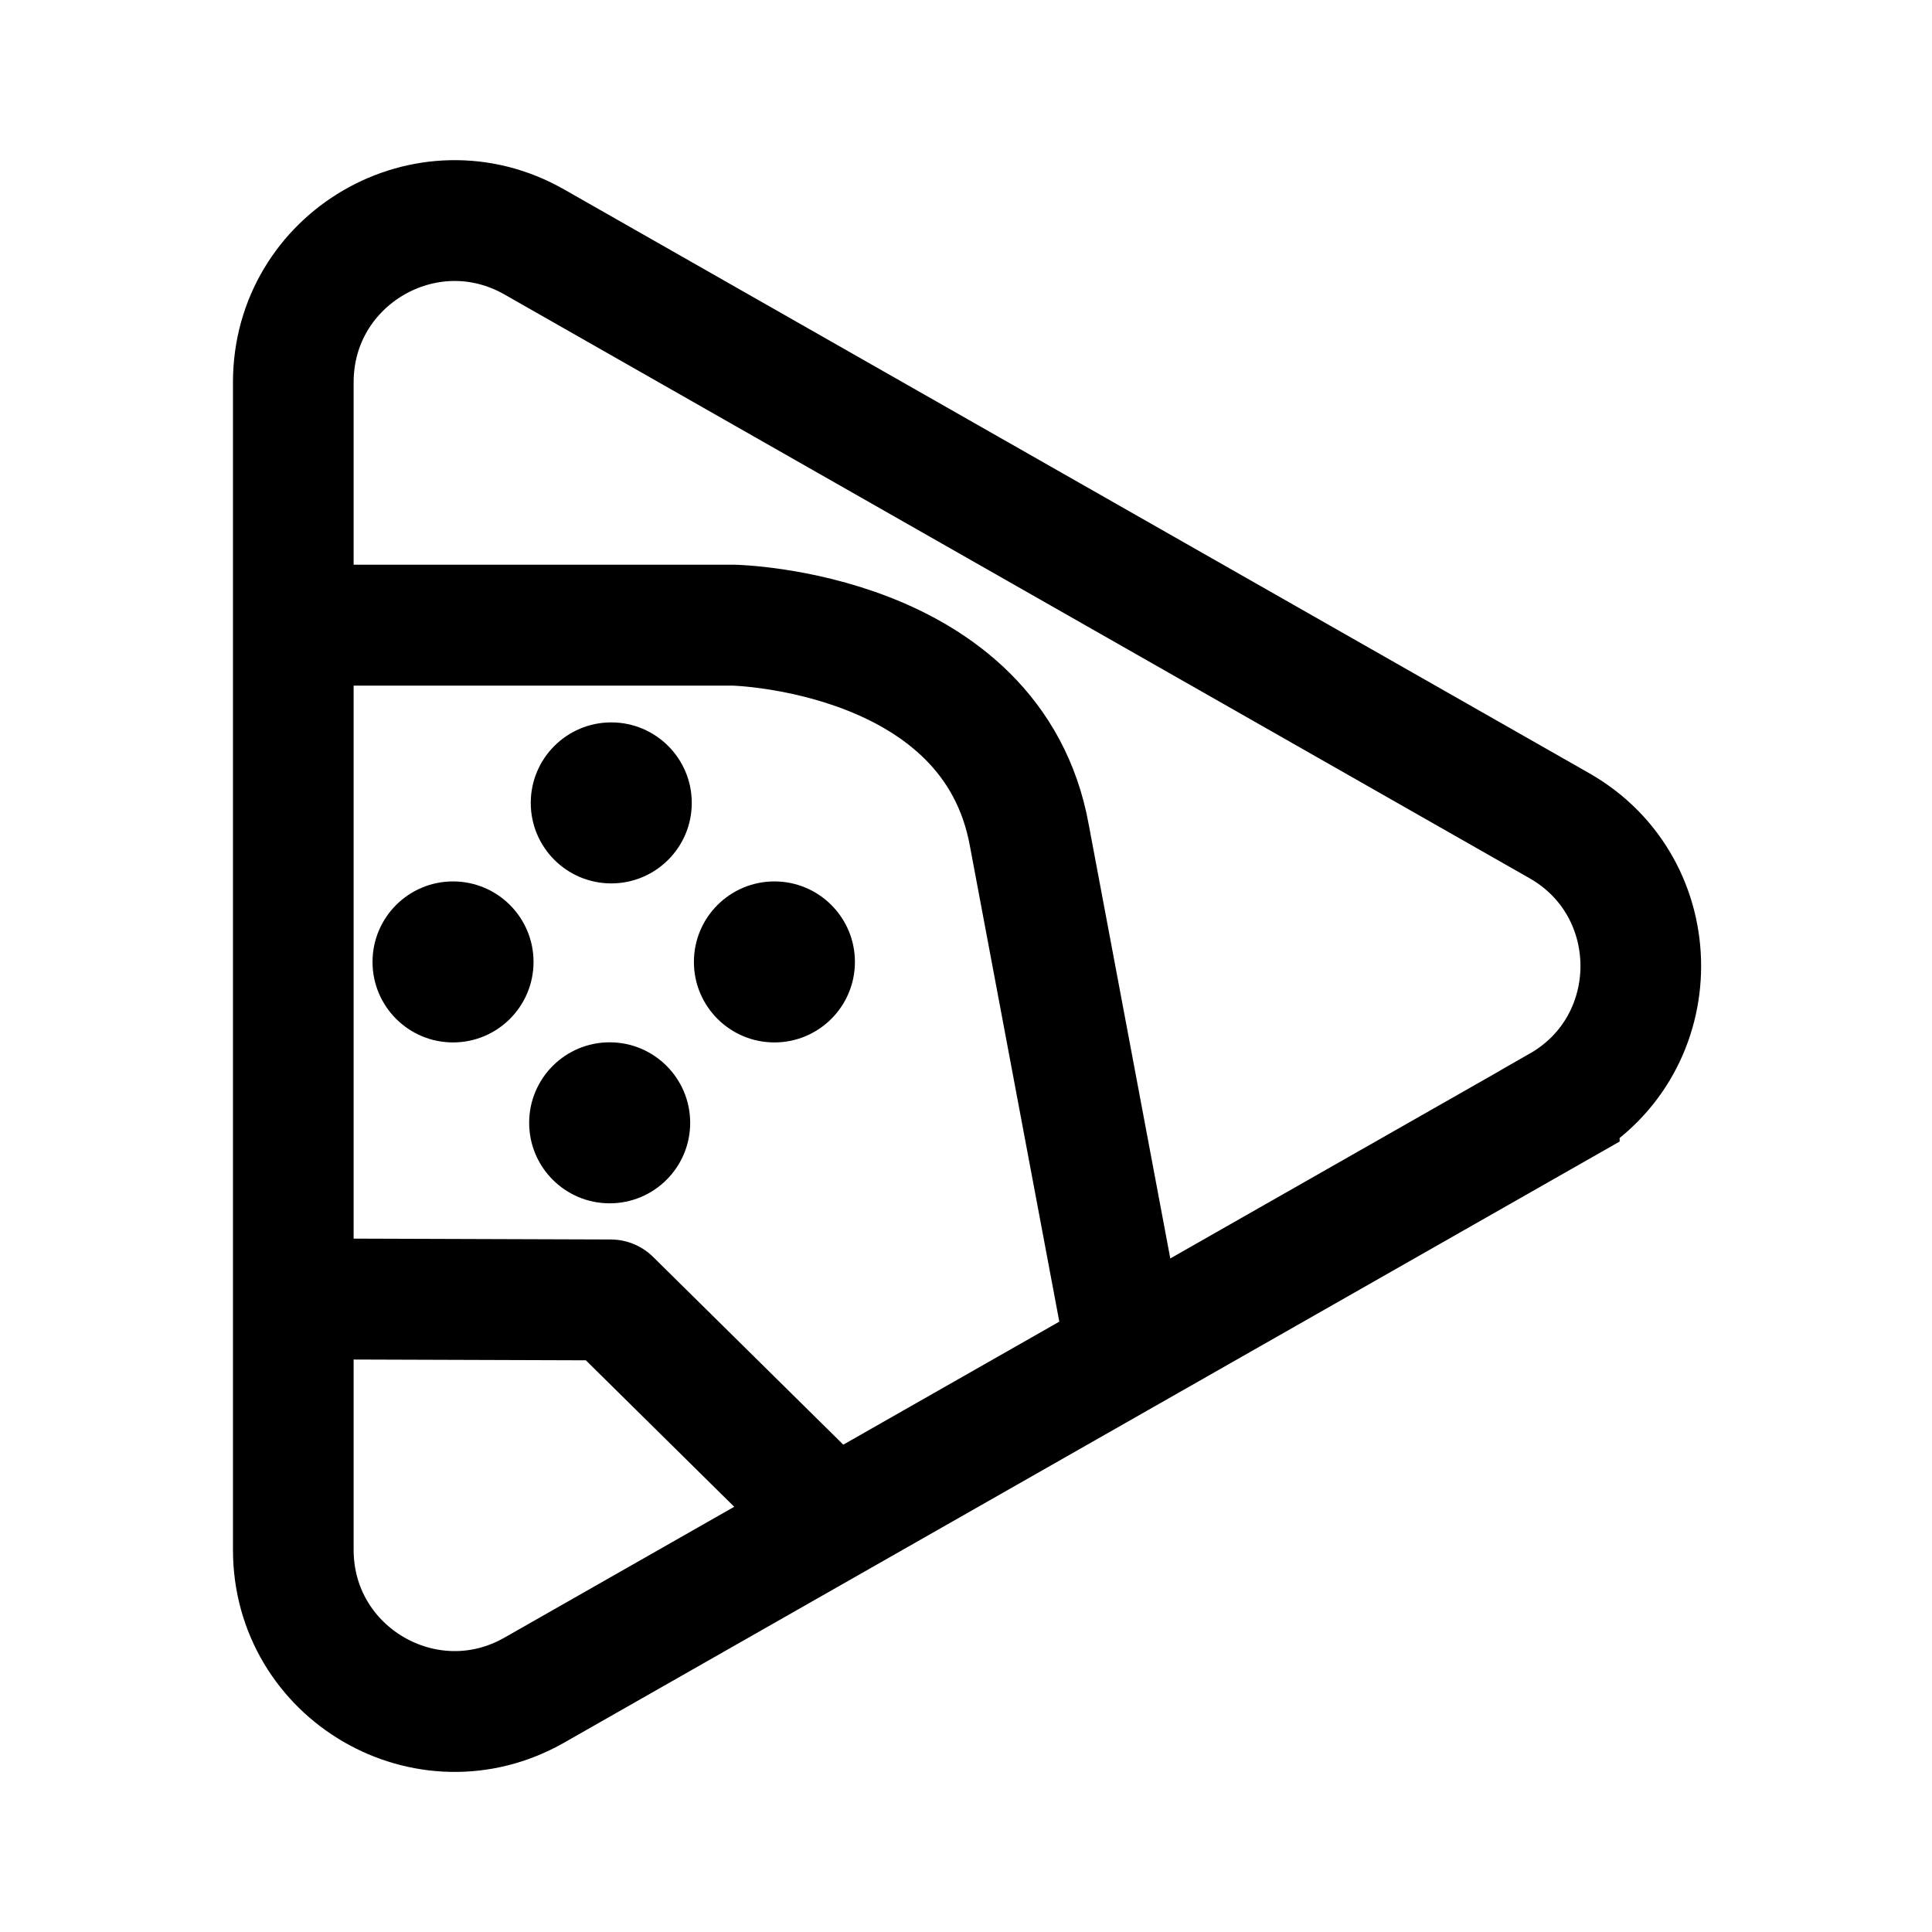
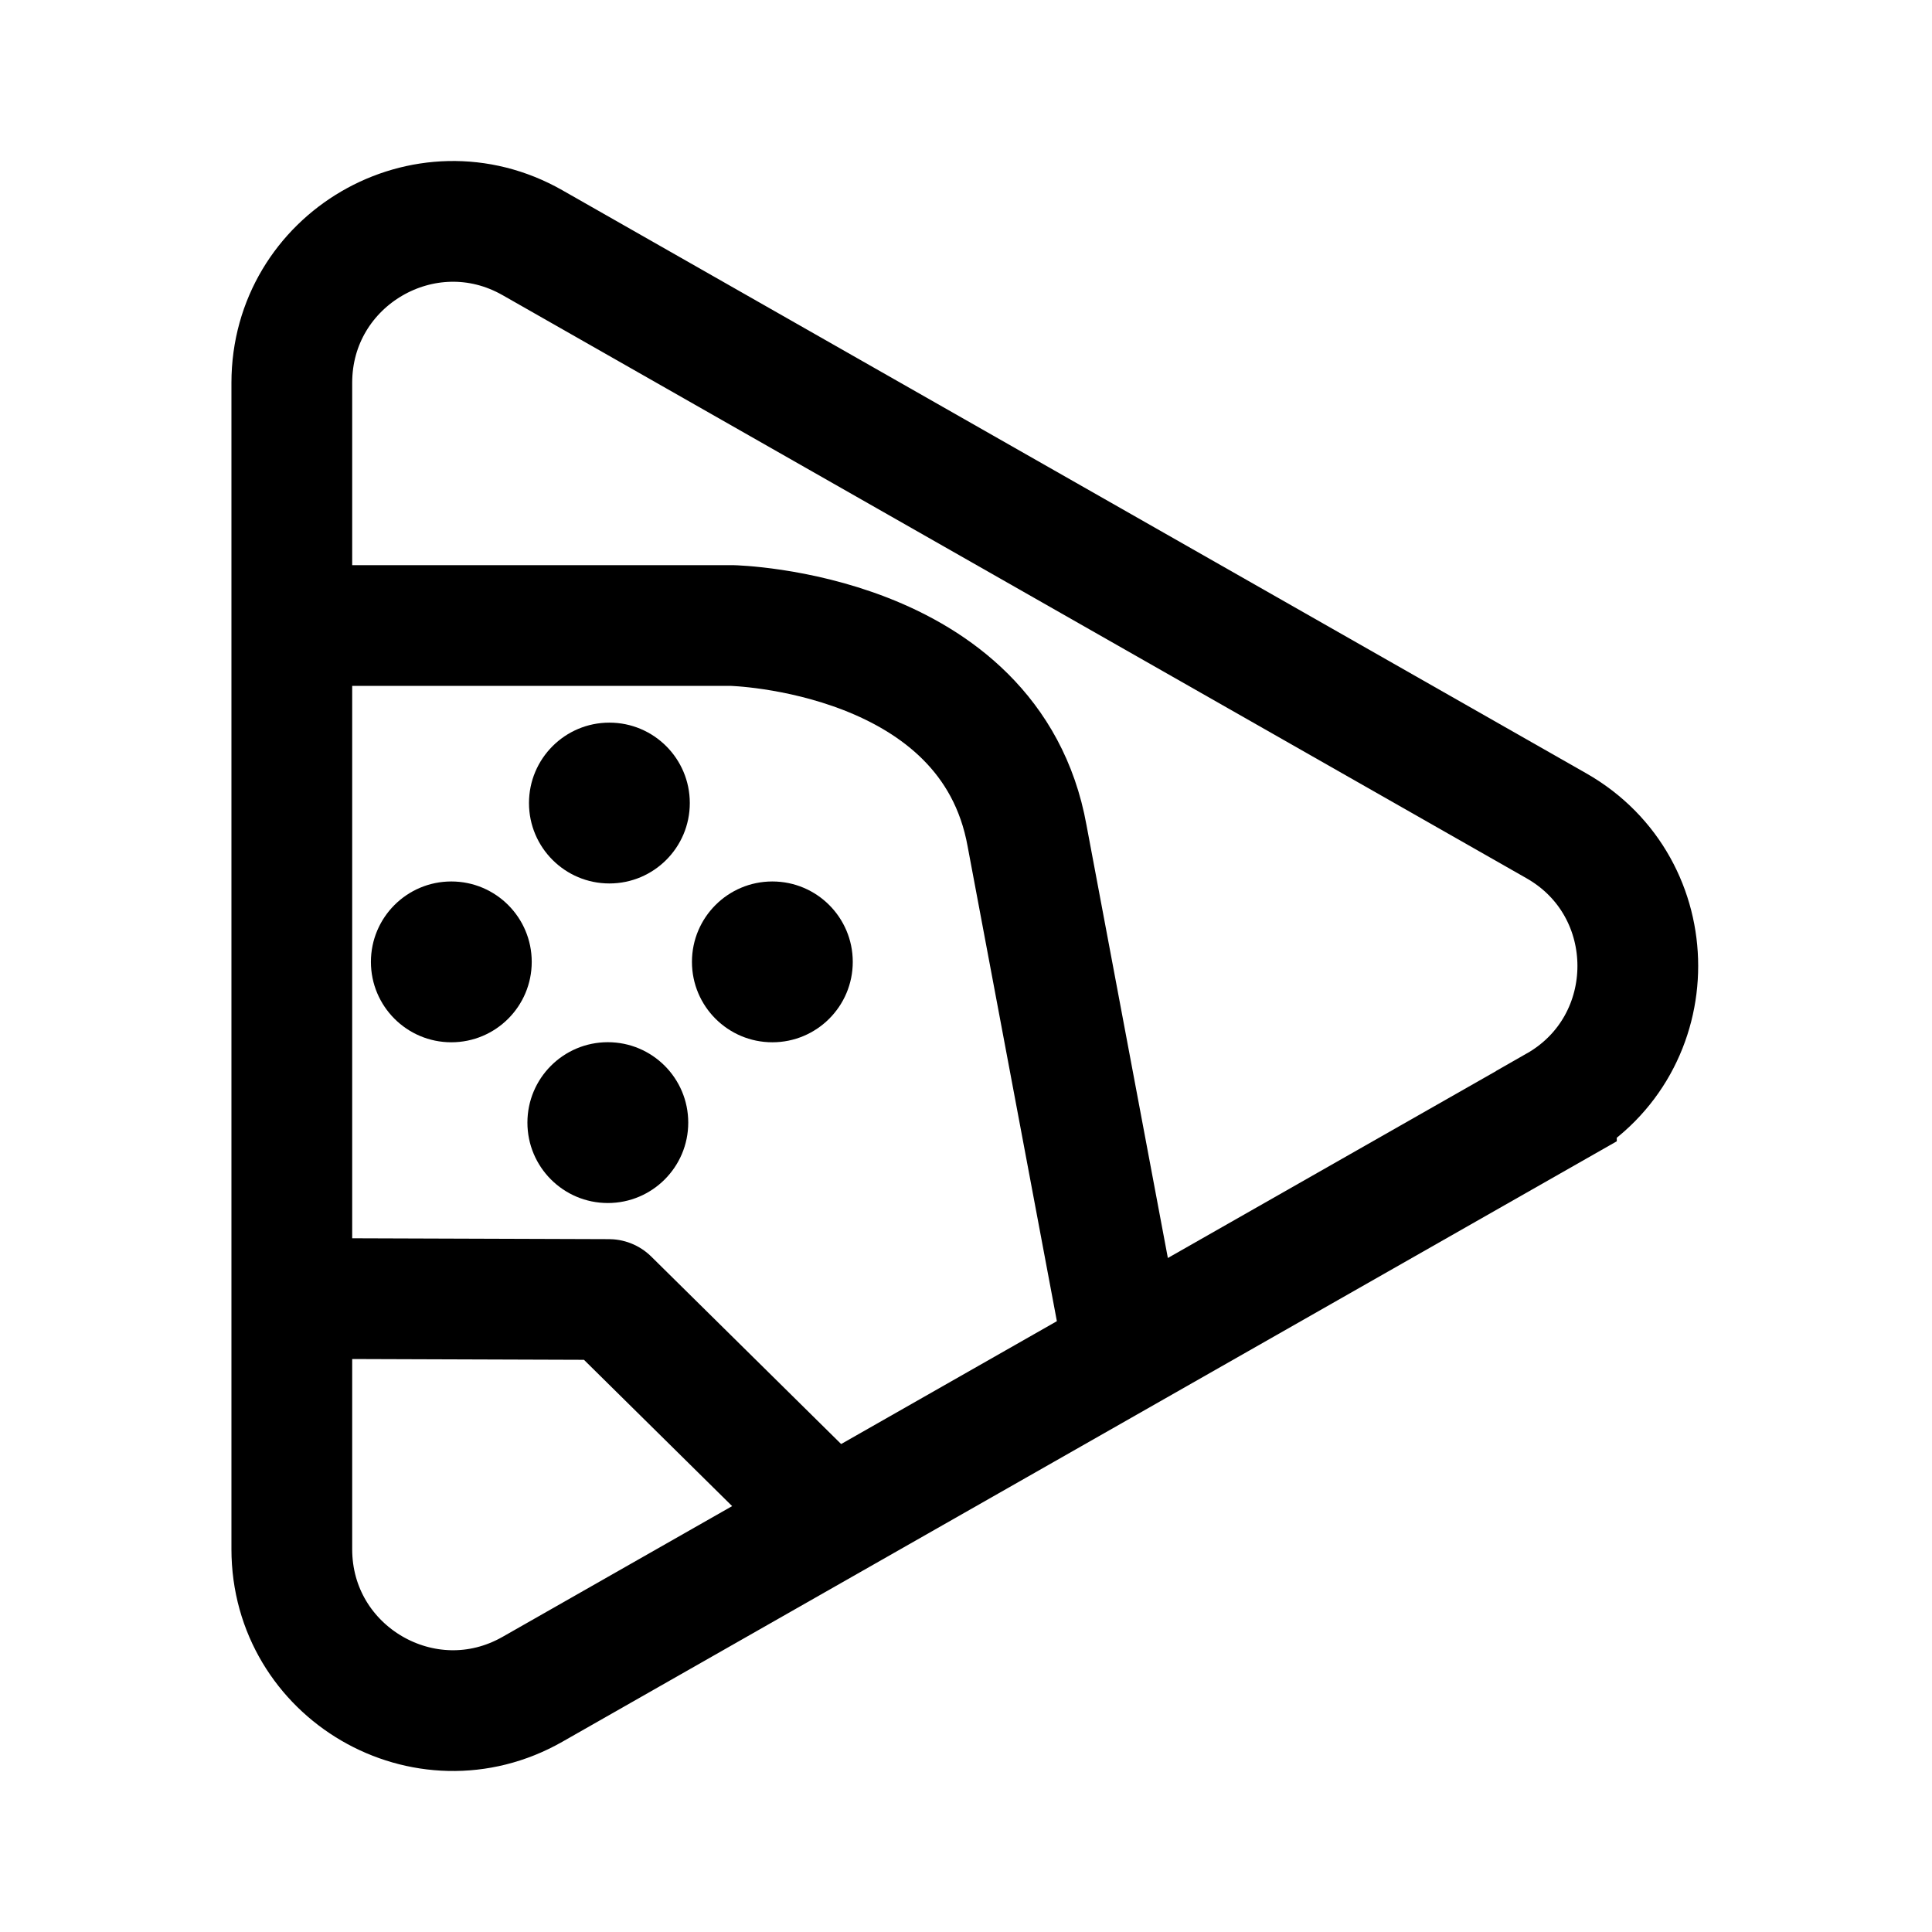
- <svg xmlns="http://www.w3.org/2000/svg" width="192" height="192" viewBox="0 0 50.8 50.8" version="1.1" id="svg5" xml:space="preserve">
-   <defs id="defs2" />
-   <g id="layer2" style="display:inline;stroke-width:1;stroke-dasharray:none" transform="matrix(0.9999451,0,0,1.0013,0.02753343,-0.09107201)">
-     <ellipse style="fill:#000000;fill-opacity:1;stroke:none;stroke-width:4.231;stroke-linecap:round;stroke-linejoin:round;stroke-dasharray:none" id="path1091" cx="16.046" cy="21.175" rx="2.117" ry="2.114" />
-     <ellipse style="display:inline;fill:#000000;fill-opacity:1;stroke:none;stroke-width:4.231;stroke-linecap:round;stroke-linejoin:round;stroke-dasharray:none" id="path1091-5" cx="20.336" cy="25.351" rx="2.117" ry="2.114" />
-     <ellipse style="display:inline;fill:#000000;fill-opacity:1;stroke:none;stroke-width:4.231;stroke-linecap:round;stroke-linejoin:round;stroke-dasharray:none" id="path1091-4" cx="11.885" cy="25.351" rx="2.117" ry="2.114" />
-     <ellipse style="display:inline;fill:#000000;fill-opacity:1;stroke:none;stroke-width:4.231;stroke-linecap:round;stroke-linejoin:round;stroke-dasharray:none" id="path1091-57" cx="16.004" cy="29.576" rx="2.117" ry="2.114" />
-     <path style="fill:none;fill-opacity:1;stroke:#000000;stroke-width:3.175;stroke-linecap:round;stroke-linejoin:round;stroke-dasharray:none;stroke-opacity:1" d="M 8.06,16.508 H 19.272 c 0,0 6.798,0.149 7.769,5.528 l 2.39,12.699" id="path1419" />
-     <path style="fill:none;fill-opacity:1;stroke:#000000;stroke-width:3.175;stroke-linecap:round;stroke-linejoin:round;stroke-dasharray:none;stroke-opacity:1" d="m 8.24,34.201 7.791,0.026 5.625,5.546" id="path1517" />
-     <path d="M 40.975,29.145 14.02,44.475 C 11.194,46.081 7.685,44.041 7.685,40.789 V 10.129 c 0,-3.252 3.508,-5.292 6.334,-3.686 L 40.975,21.773 c 2.857,1.625 2.857,5.744 0,7.369 z" style="display:inline;fill:none;stroke:#000000;stroke-width:3.173;stroke-miterlimit:10;stroke-dasharray:none" id="path4062" />
-   </g>
+ <svg xmlns="http://www.w3.org/2000/svg" width="192" height="192" viewBox="0 0 192 192" fill="none">
+   <path d="M60.561 87.797C64.975 87.797 68.552 84.219 68.552 79.806C68.552 75.393 64.975 71.815 60.561 71.815C56.148 71.815 52.57 75.393 52.57 79.806C52.57 84.219 56.148 87.797 60.561 87.797Z" fill="black" />
+   <path d="M76.756 103.581C81.169 103.581 84.747 100.004 84.747 95.59C84.747 91.177 81.169 87.599 76.756 87.599C72.343 87.599 68.765 91.177 68.765 95.59C68.765 100.004 72.343 103.581 76.756 103.581Z" fill="black" />
+   <path d="M44.852 103.581C49.266 103.581 52.843 100.004 52.843 95.59C52.843 91.177 49.266 87.599 44.852 87.599C40.439 87.599 36.861 91.177 36.861 95.59C36.861 100.004 40.439 103.581 44.852 103.581Z" fill="black" />
+   <path d="M60.405 119.555C64.819 119.555 68.397 115.977 68.397 111.564C68.397 107.151 64.819 103.573 60.405 103.573C55.992 103.573 52.414 107.151 52.414 111.564C52.414 115.977 55.992 119.555 60.405 119.555Z" fill="black" />
+   <path d="M30.414 62.164H72.741C72.741 62.164 98.403 62.729 102.069 83.06L111.092 131.064" stroke="black" stroke-width="12" stroke-linecap="round" stroke-linejoin="round" />
+   <path d="M31.093 129.045L60.505 129.145L81.74 150.111" stroke="black" stroke-width="12" stroke-linecap="round" stroke-linejoin="round" />
+   <path d="M154.673 109.933L52.912 167.883C42.245 173.954 29 166.243 29 153.951V38.049C29 25.757 42.245 18.046 52.912 24.117L154.673 82.067C165.46 88.209 165.46 103.781 154.673 109.923V109.933Z" stroke="black" stroke-width="12" stroke-miterlimit="10" />
</svg>
